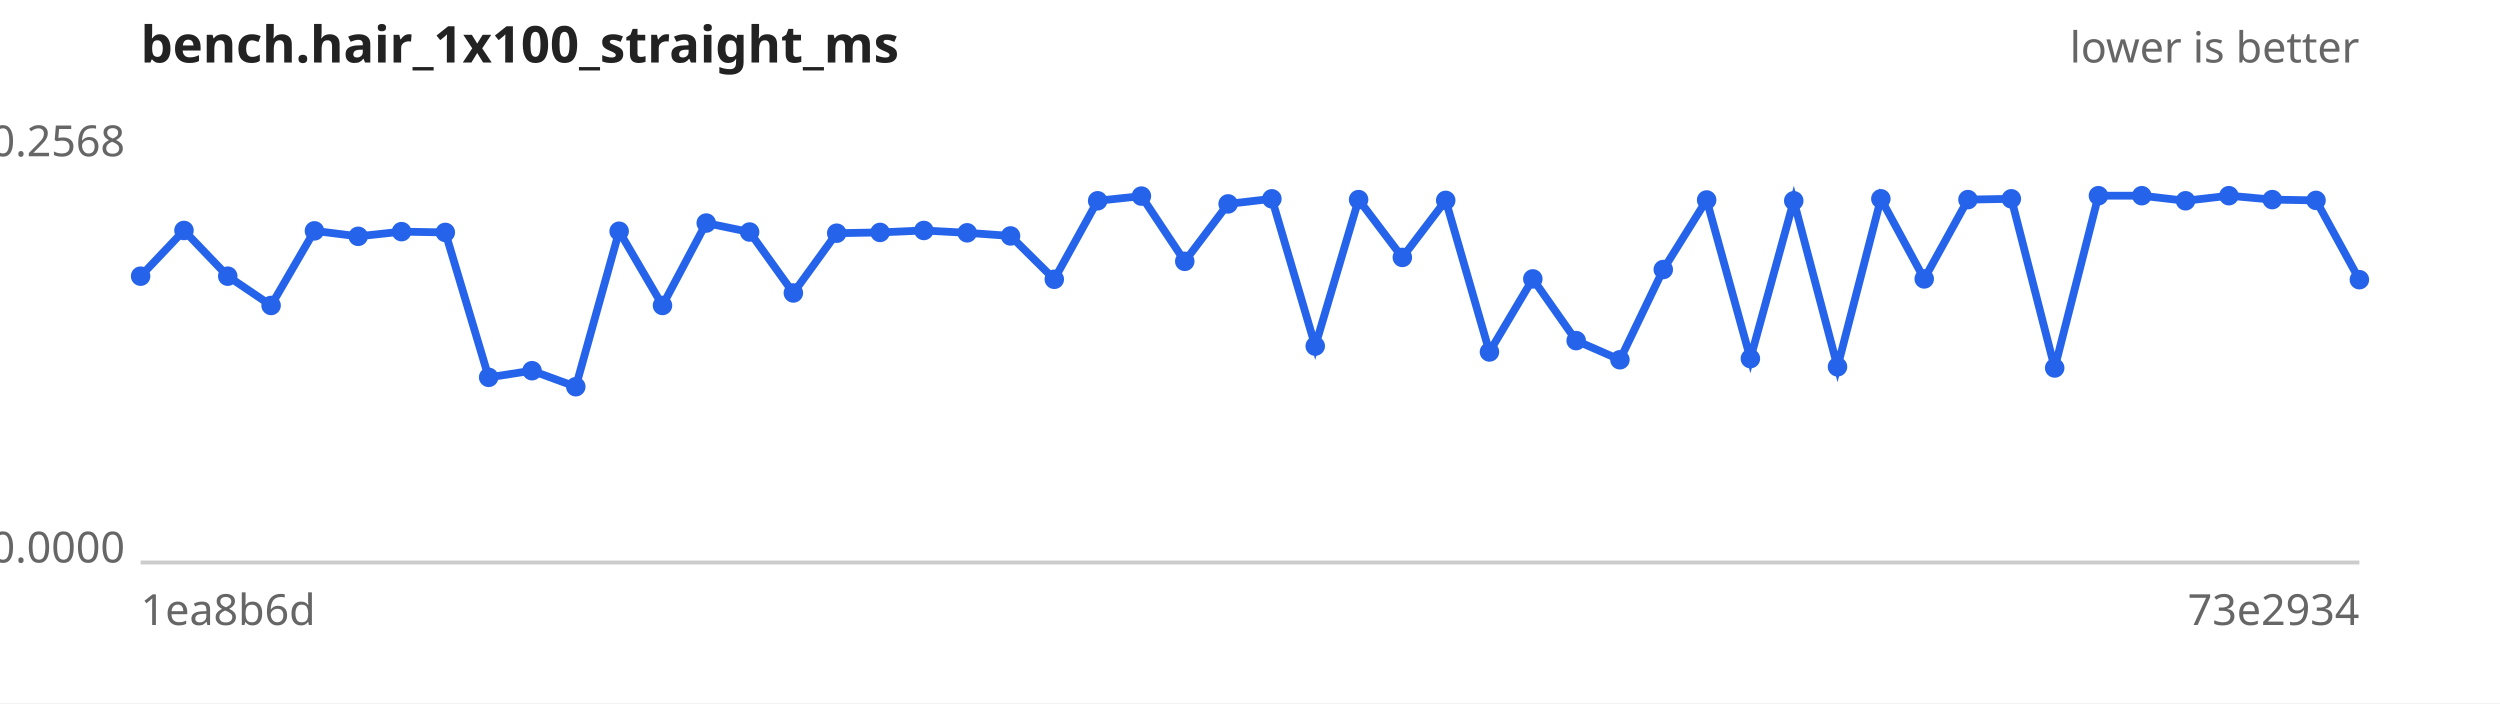
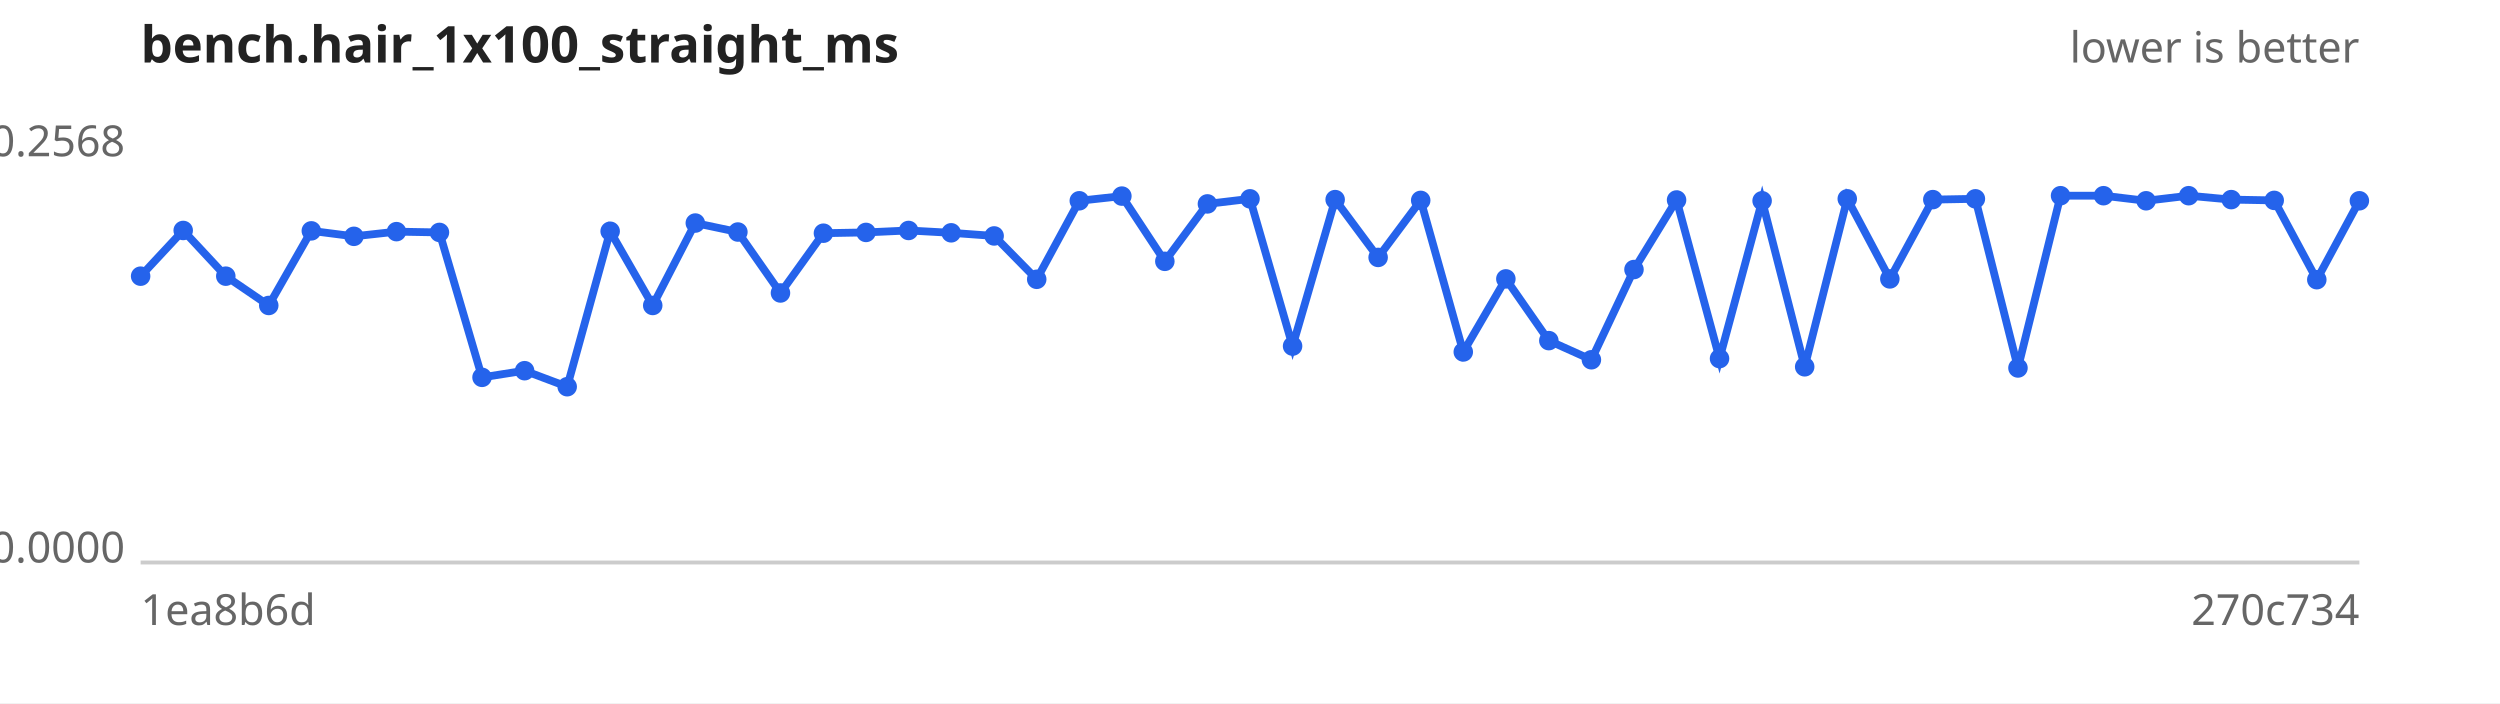
<svg xmlns="http://www.w3.org/2000/svg" width="640" height="180" viewBox="0 0 640 180" font-family="sans-serif" font-size="11">
  <rect width="640" height="180" fill="#ffffff" />
  <text x="36" y="16" font-size="13" font-weight="bold" fill="#222">bench.hair_1x100_straight_ms</text>
  <text x="604" y="16" text-anchor="end" fill="#666">lower is better</text>
  <line x1="36" y1="144" x2="604" y2="144" stroke="#ccc" />
  <text x="32" y="40.0" text-anchor="end" fill="#666">0.2568</text>
  <text x="32" y="144.0" text-anchor="end" fill="#666">0.0000</text>
  <text x="36" y="160" fill="#666">1ea8b6d</text>
-   <text x="604" y="160" text-anchor="end" fill="#666">73e2934</text>
-   <path d="M36.0,70.7 L47.1,59.0 L58.3,70.7 L69.4,78.2 L80.5,59.1 L91.7,60.5 L102.8,59.3 L114.0,59.5 L125.1,96.6 L136.2,94.9 L147.4,99.0 L158.5,59.2 L169.6,78.2 L180.8,57.1 L191.9,59.4 L203.1,75.0 L214.2,59.7 L225.3,59.5 L236.5,59.0 L247.6,59.6 L258.7,60.4 L269.9,71.5 L281.0,51.4 L292.2,50.2 L303.3,66.9 L314.4,52.2 L325.6,50.9 L336.7,88.6 L347.8,51.1 L359.0,65.9 L370.1,51.3 L381.3,90.1 L392.4,71.4 L403.5,87.2 L414.7,92.1 L425.8,69.0 L436.9,51.2 L448.1,91.8 L459.2,51.4 L470.4,93.9 L481.5,50.9 L492.6,71.4 L503.8,51.1 L514.9,50.9 L526.0,94.2 L537.2,50.1 L548.3,50.1 L559.5,51.4 L570.6,50.1 L581.7,51.1 L592.9,51.3 L604.0,71.6" fill="none" stroke="#2563eb" stroke-width="2" />
+   <text x="604" y="160" text-anchor="end" fill="#666">270c734</text>
+   <path d="M36.0,70.7 L46.9,59.0 L57.8,70.7 L68.8,78.2 L79.7,59.1 L90.6,60.5 L101.5,59.3 L112.5,59.5 L123.4,96.6 L134.3,94.9 L145.2,99.0 L156.2,59.2 L167.1,78.2 L178.0,57.1 L188.9,59.4 L199.8,75.0 L210.8,59.7 L221.7,59.5 L232.6,59.0 L243.5,59.6 L254.5,60.4 L265.4,71.5 L276.3,51.4 L287.2,50.2 L298.2,66.9 L309.1,52.2 L320.0,50.9 L330.9,88.6 L341.8,51.1 L352.8,65.9 L363.7,51.3 L374.6,90.1 L385.5,71.4 L396.5,87.2 L407.4,92.1 L418.3,69.0 L429.2,51.2 L440.2,91.8 L451.1,51.4 L462.0,93.9 L472.9,50.9 L483.8,71.4 L494.8,51.1 L505.7,50.9 L516.6,94.2 L527.5,50.1 L538.5,50.1 L549.4,51.4 L560.3,50.1 L571.2,51.1 L582.2,51.3 L593.1,71.6 L604.0,51.4" fill="none" stroke="#2563eb" stroke-width="2" />
  <g fill="#2563eb">
    <circle cx="36.0" cy="70.7" r="2.5" />
-     <circle cx="47.1" cy="59.0" r="2.5" />
-     <circle cx="58.3" cy="70.7" r="2.5" />
-     <circle cx="69.4" cy="78.2" r="2.5" />
-     <circle cx="80.5" cy="59.1" r="2.5" />
-     <circle cx="91.7" cy="60.5" r="2.5" />
-     <circle cx="102.8" cy="59.3" r="2.5" />
-     <circle cx="114.0" cy="59.5" r="2.5" />
-     <circle cx="125.1" cy="96.6" r="2.5" />
-     <circle cx="136.2" cy="94.9" r="2.5" />
-     <circle cx="147.4" cy="99.0" r="2.5" />
-     <circle cx="158.5" cy="59.2" r="2.5" />
-     <circle cx="169.6" cy="78.2" r="2.5" />
-     <circle cx="180.8" cy="57.1" r="2.5" />
-     <circle cx="191.9" cy="59.4" r="2.5" />
-     <circle cx="203.1" cy="75.0" r="2.5" />
-     <circle cx="214.2" cy="59.7" r="2.5" />
-     <circle cx="225.3" cy="59.5" r="2.5" />
-     <circle cx="236.5" cy="59.0" r="2.5" />
-     <circle cx="247.6" cy="59.6" r="2.5" />
-     <circle cx="258.7" cy="60.4" r="2.5" />
-     <circle cx="269.9" cy="71.5" r="2.5" />
-     <circle cx="281.0" cy="51.4" r="2.5" />
-     <circle cx="292.2" cy="50.2" r="2.5" />
-     <circle cx="303.3" cy="66.9" r="2.5" />
-     <circle cx="314.4" cy="52.2" r="2.5" />
-     <circle cx="325.6" cy="50.9" r="2.5" />
-     <circle cx="336.7" cy="88.6" r="2.5" />
-     <circle cx="347.8" cy="51.1" r="2.5" />
-     <circle cx="359.0" cy="65.9" r="2.5" />
-     <circle cx="370.1" cy="51.3" r="2.5" />
-     <circle cx="381.3" cy="90.1" r="2.5" />
-     <circle cx="392.4" cy="71.4" r="2.5" />
-     <circle cx="403.5" cy="87.2" r="2.5" />
-     <circle cx="414.7" cy="92.1" r="2.5" />
-     <circle cx="425.8" cy="69.0" r="2.5" />
-     <circle cx="436.9" cy="51.2" r="2.5" />
-     <circle cx="448.1" cy="91.8" r="2.5" />
-     <circle cx="459.2" cy="51.4" r="2.5" />
-     <circle cx="470.4" cy="93.9" r="2.5" />
-     <circle cx="481.5" cy="50.9" r="2.5" />
-     <circle cx="492.6" cy="71.4" r="2.5" />
-     <circle cx="503.8" cy="51.1" r="2.5" />
-     <circle cx="514.9" cy="50.9" r="2.5" />
-     <circle cx="526.0" cy="94.2" r="2.5" />
-     <circle cx="537.2" cy="50.1" r="2.5" />
-     <circle cx="548.3" cy="50.1" r="2.5" />
-     <circle cx="559.5" cy="51.4" r="2.5" />
-     <circle cx="570.6" cy="50.1" r="2.5" />
-     <circle cx="581.7" cy="51.1" r="2.5" />
-     <circle cx="592.9" cy="51.3" r="2.5" />
-     <circle cx="604.0" cy="71.6" r="2.5" />
+     <circle cx="46.9" cy="59.0" r="2.5" />
+     <circle cx="57.8" cy="70.7" r="2.5" />
+     <circle cx="68.8" cy="78.2" r="2.5" />
+     <circle cx="79.7" cy="59.1" r="2.5" />
+     <circle cx="90.6" cy="60.5" r="2.5" />
+     <circle cx="101.5" cy="59.3" r="2.5" />
+     <circle cx="112.5" cy="59.5" r="2.5" />
+     <circle cx="123.4" cy="96.6" r="2.5" />
+     <circle cx="134.3" cy="94.9" r="2.5" />
+     <circle cx="145.2" cy="99.0" r="2.5" />
+     <circle cx="156.2" cy="59.2" r="2.5" />
+     <circle cx="167.1" cy="78.2" r="2.5" />
+     <circle cx="178.0" cy="57.1" r="2.5" />
+     <circle cx="188.9" cy="59.4" r="2.5" />
+     <circle cx="199.8" cy="75.0" r="2.5" />
+     <circle cx="210.8" cy="59.7" r="2.5" />
+     <circle cx="221.7" cy="59.5" r="2.5" />
+     <circle cx="232.6" cy="59.0" r="2.5" />
+     <circle cx="243.5" cy="59.6" r="2.5" />
+     <circle cx="254.5" cy="60.4" r="2.5" />
+     <circle cx="265.4" cy="71.5" r="2.5" />
+     <circle cx="276.3" cy="51.4" r="2.5" />
+     <circle cx="287.2" cy="50.2" r="2.5" />
+     <circle cx="298.2" cy="66.9" r="2.5" />
+     <circle cx="309.1" cy="52.2" r="2.5" />
+     <circle cx="320.0" cy="50.9" r="2.5" />
+     <circle cx="330.9" cy="88.6" r="2.5" />
+     <circle cx="341.8" cy="51.1" r="2.5" />
+     <circle cx="352.8" cy="65.9" r="2.5" />
+     <circle cx="363.7" cy="51.3" r="2.5" />
+     <circle cx="374.6" cy="90.1" r="2.5" />
+     <circle cx="385.5" cy="71.4" r="2.5" />
+     <circle cx="396.5" cy="87.2" r="2.5" />
+     <circle cx="407.4" cy="92.1" r="2.5" />
+     <circle cx="418.3" cy="69.0" r="2.5" />
+     <circle cx="429.2" cy="51.2" r="2.5" />
+     <circle cx="440.2" cy="91.8" r="2.5" />
+     <circle cx="451.1" cy="51.4" r="2.5" />
+     <circle cx="462.0" cy="93.9" r="2.5" />
+     <circle cx="472.9" cy="50.9" r="2.5" />
+     <circle cx="483.8" cy="71.4" r="2.5" />
+     <circle cx="494.8" cy="51.1" r="2.5" />
+     <circle cx="505.7" cy="50.9" r="2.5" />
+     <circle cx="516.6" cy="94.2" r="2.5" />
+     <circle cx="527.5" cy="50.1" r="2.5" />
+     <circle cx="538.5" cy="50.1" r="2.5" />
+     <circle cx="549.4" cy="51.4" r="2.5" />
+     <circle cx="560.3" cy="50.1" r="2.5" />
+     <circle cx="571.2" cy="51.1" r="2.5" />
+     <circle cx="582.2" cy="51.3" r="2.5" />
+     <circle cx="593.1" cy="71.6" r="2.5" />
+     <circle cx="604.0" cy="51.4" r="2.5" />
  </g>
</svg>
